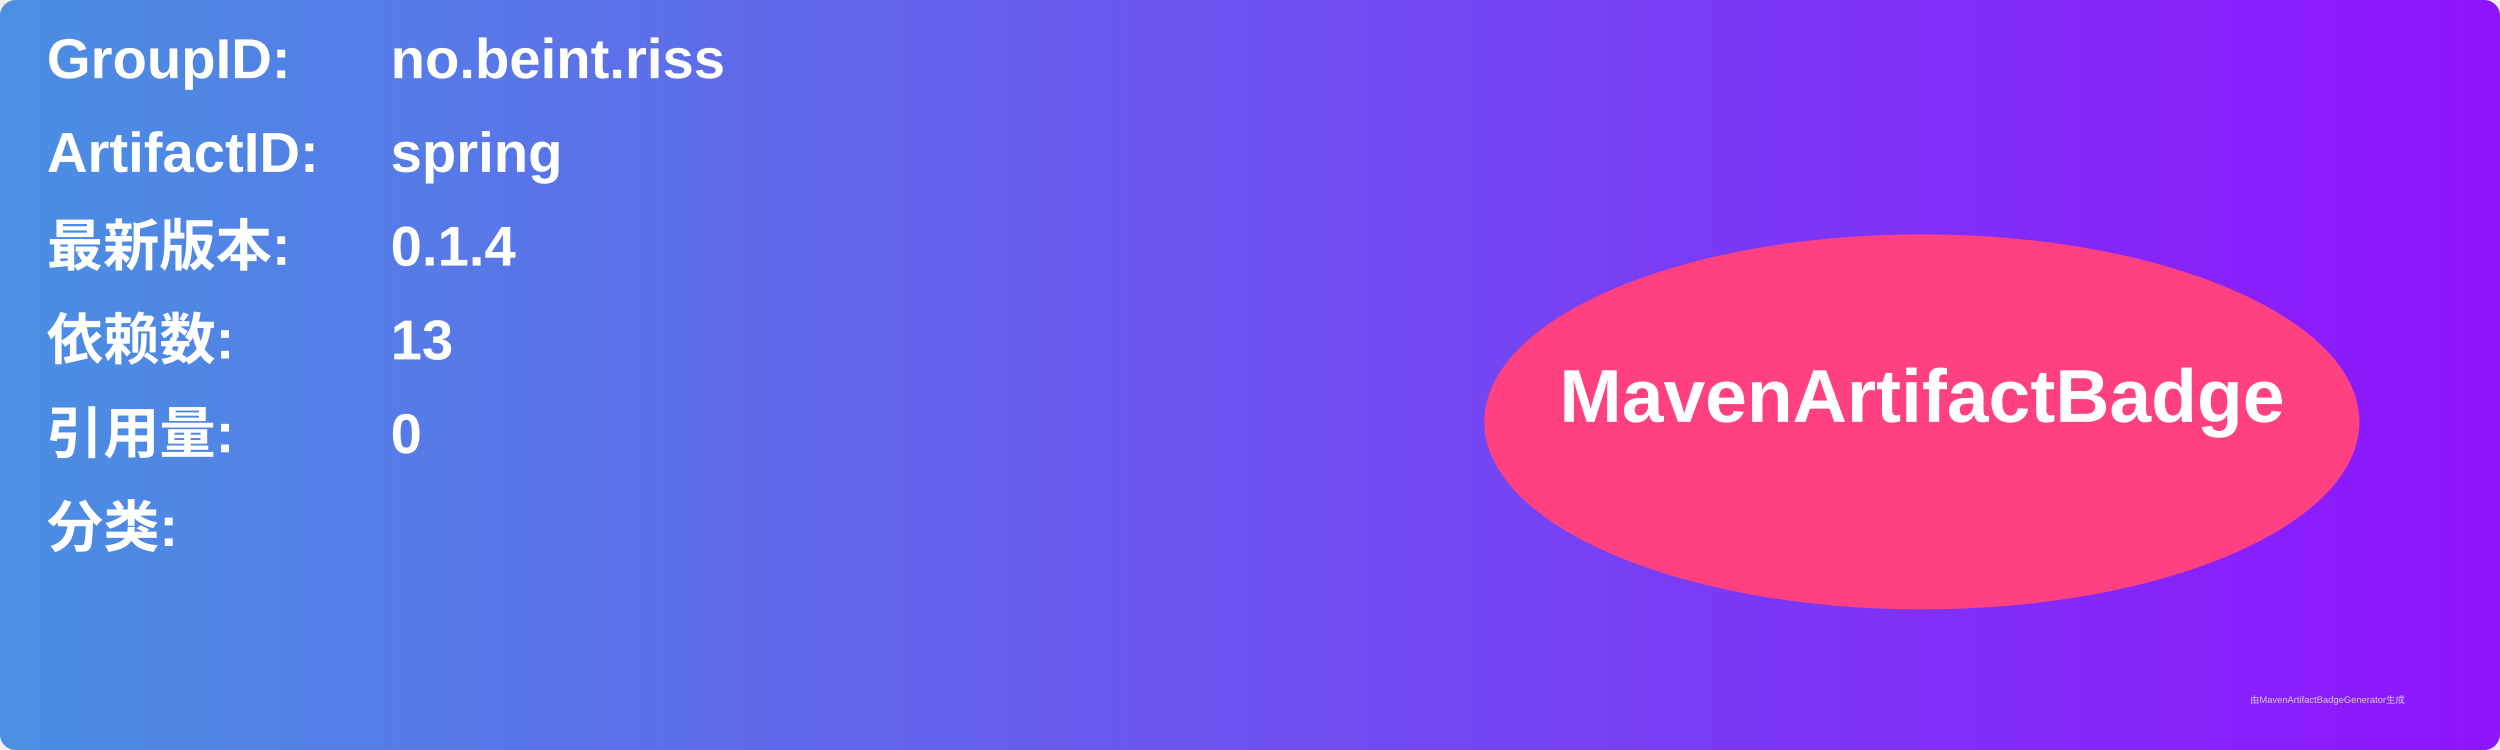
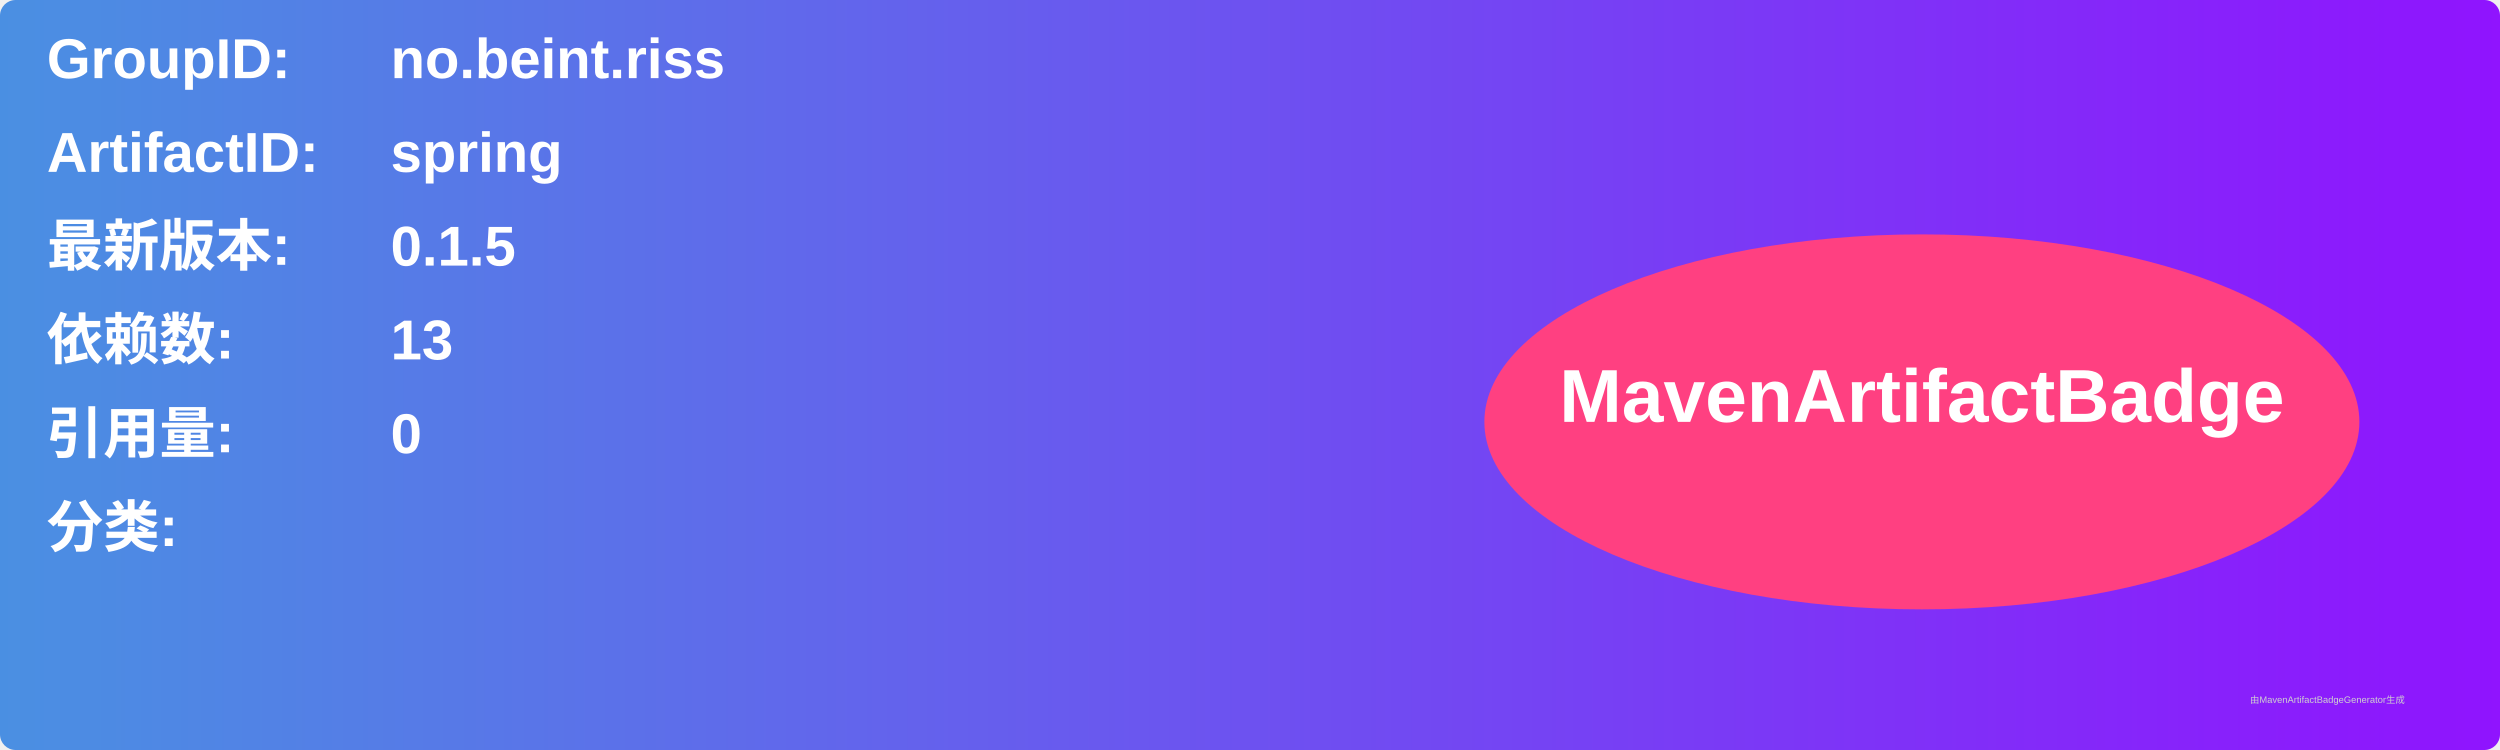
<svg xmlns="http://www.w3.org/2000/svg" width="800" height="240" viewBox="0 0 800 240">
  <linearGradient id="grad" x1="0%" y1="0%" x2="100%" y2="0%">
    <stop offset="0%" stop-color="#4a90e2" />
    <stop offset="100%" stop-color="#9013fe" />
  </linearGradient>
  <rect width="100%" height="100%" rx="5" ry="5" fill="url(#grad)" />
  <g transform="translate(15, 15)">
    <text x="0" y="10" font-family="Arial" font-size="18" fill="white" font-weight="bold" width="260">GroupID:</text>
    <text x="110" y="10" font-family="Arial" font-size="18" fill="white" font-weight="bold" width="460">no.beint.riss</text>
    <text x="0" y="40" font-family="Arial" font-size="18" fill="white" font-weight="bold" width="260">ArtifactID:</text>
    <text x="110" y="40" font-family="Arial" font-size="18" fill="white" font-weight="bold" width="460">spring</text>
    <text x="0" y="70" font-family="Arial" font-size="18" fill="white" font-weight="bold">最新版本:</text>
    <text x="110" y="70" font-family="Arial" font-size="18" fill="white" font-weight="bold">
-       <tspan font-weight="bold">0.1.4</tspan>
+       <tspan font-weight="bold">0.1.5</tspan>
    </text>
    <text x="0" y="100" font-family="Arial" font-size="18" fill="white" font-weight="bold">依赖数: </text>
    <text x="110" y="100" font-family="Arial" font-size="18" fill="white">
      <tspan font-weight="bold">13</tspan>
    </text>
    <text x="0" y="130" font-family="Arial" font-size="18" fill="white" font-weight="bold">引用量: </text>
    <text x="110" y="130" font-family="Arial" font-size="18" fill="white">
      <tspan font-weight="bold">0</tspan>
    </text>
    <text x="0" y="160" font-family="Arial" font-size="18" fill="white" font-weight="bold">分类:</text>
    <text x="10" y="190" font-family="Arial" font-size="10" fill="white">
      <tspan font-weight="bold" />
    </text>
    <ellipse cx="600" cy="120" rx="140" ry="60" fill="#ff4081" />
    <text x="600" y="120" text-anchor="middle" font-family="Arial" font-size="24" fill="white" font-weight="bold">MavenArtifactBadge</text>
  </g>
  <text x="720" y="225" font-family="Arial" font-size="3" fill="#d0d0d0">由MavenArtifactBadgeGenerator生成</text>
</svg>
